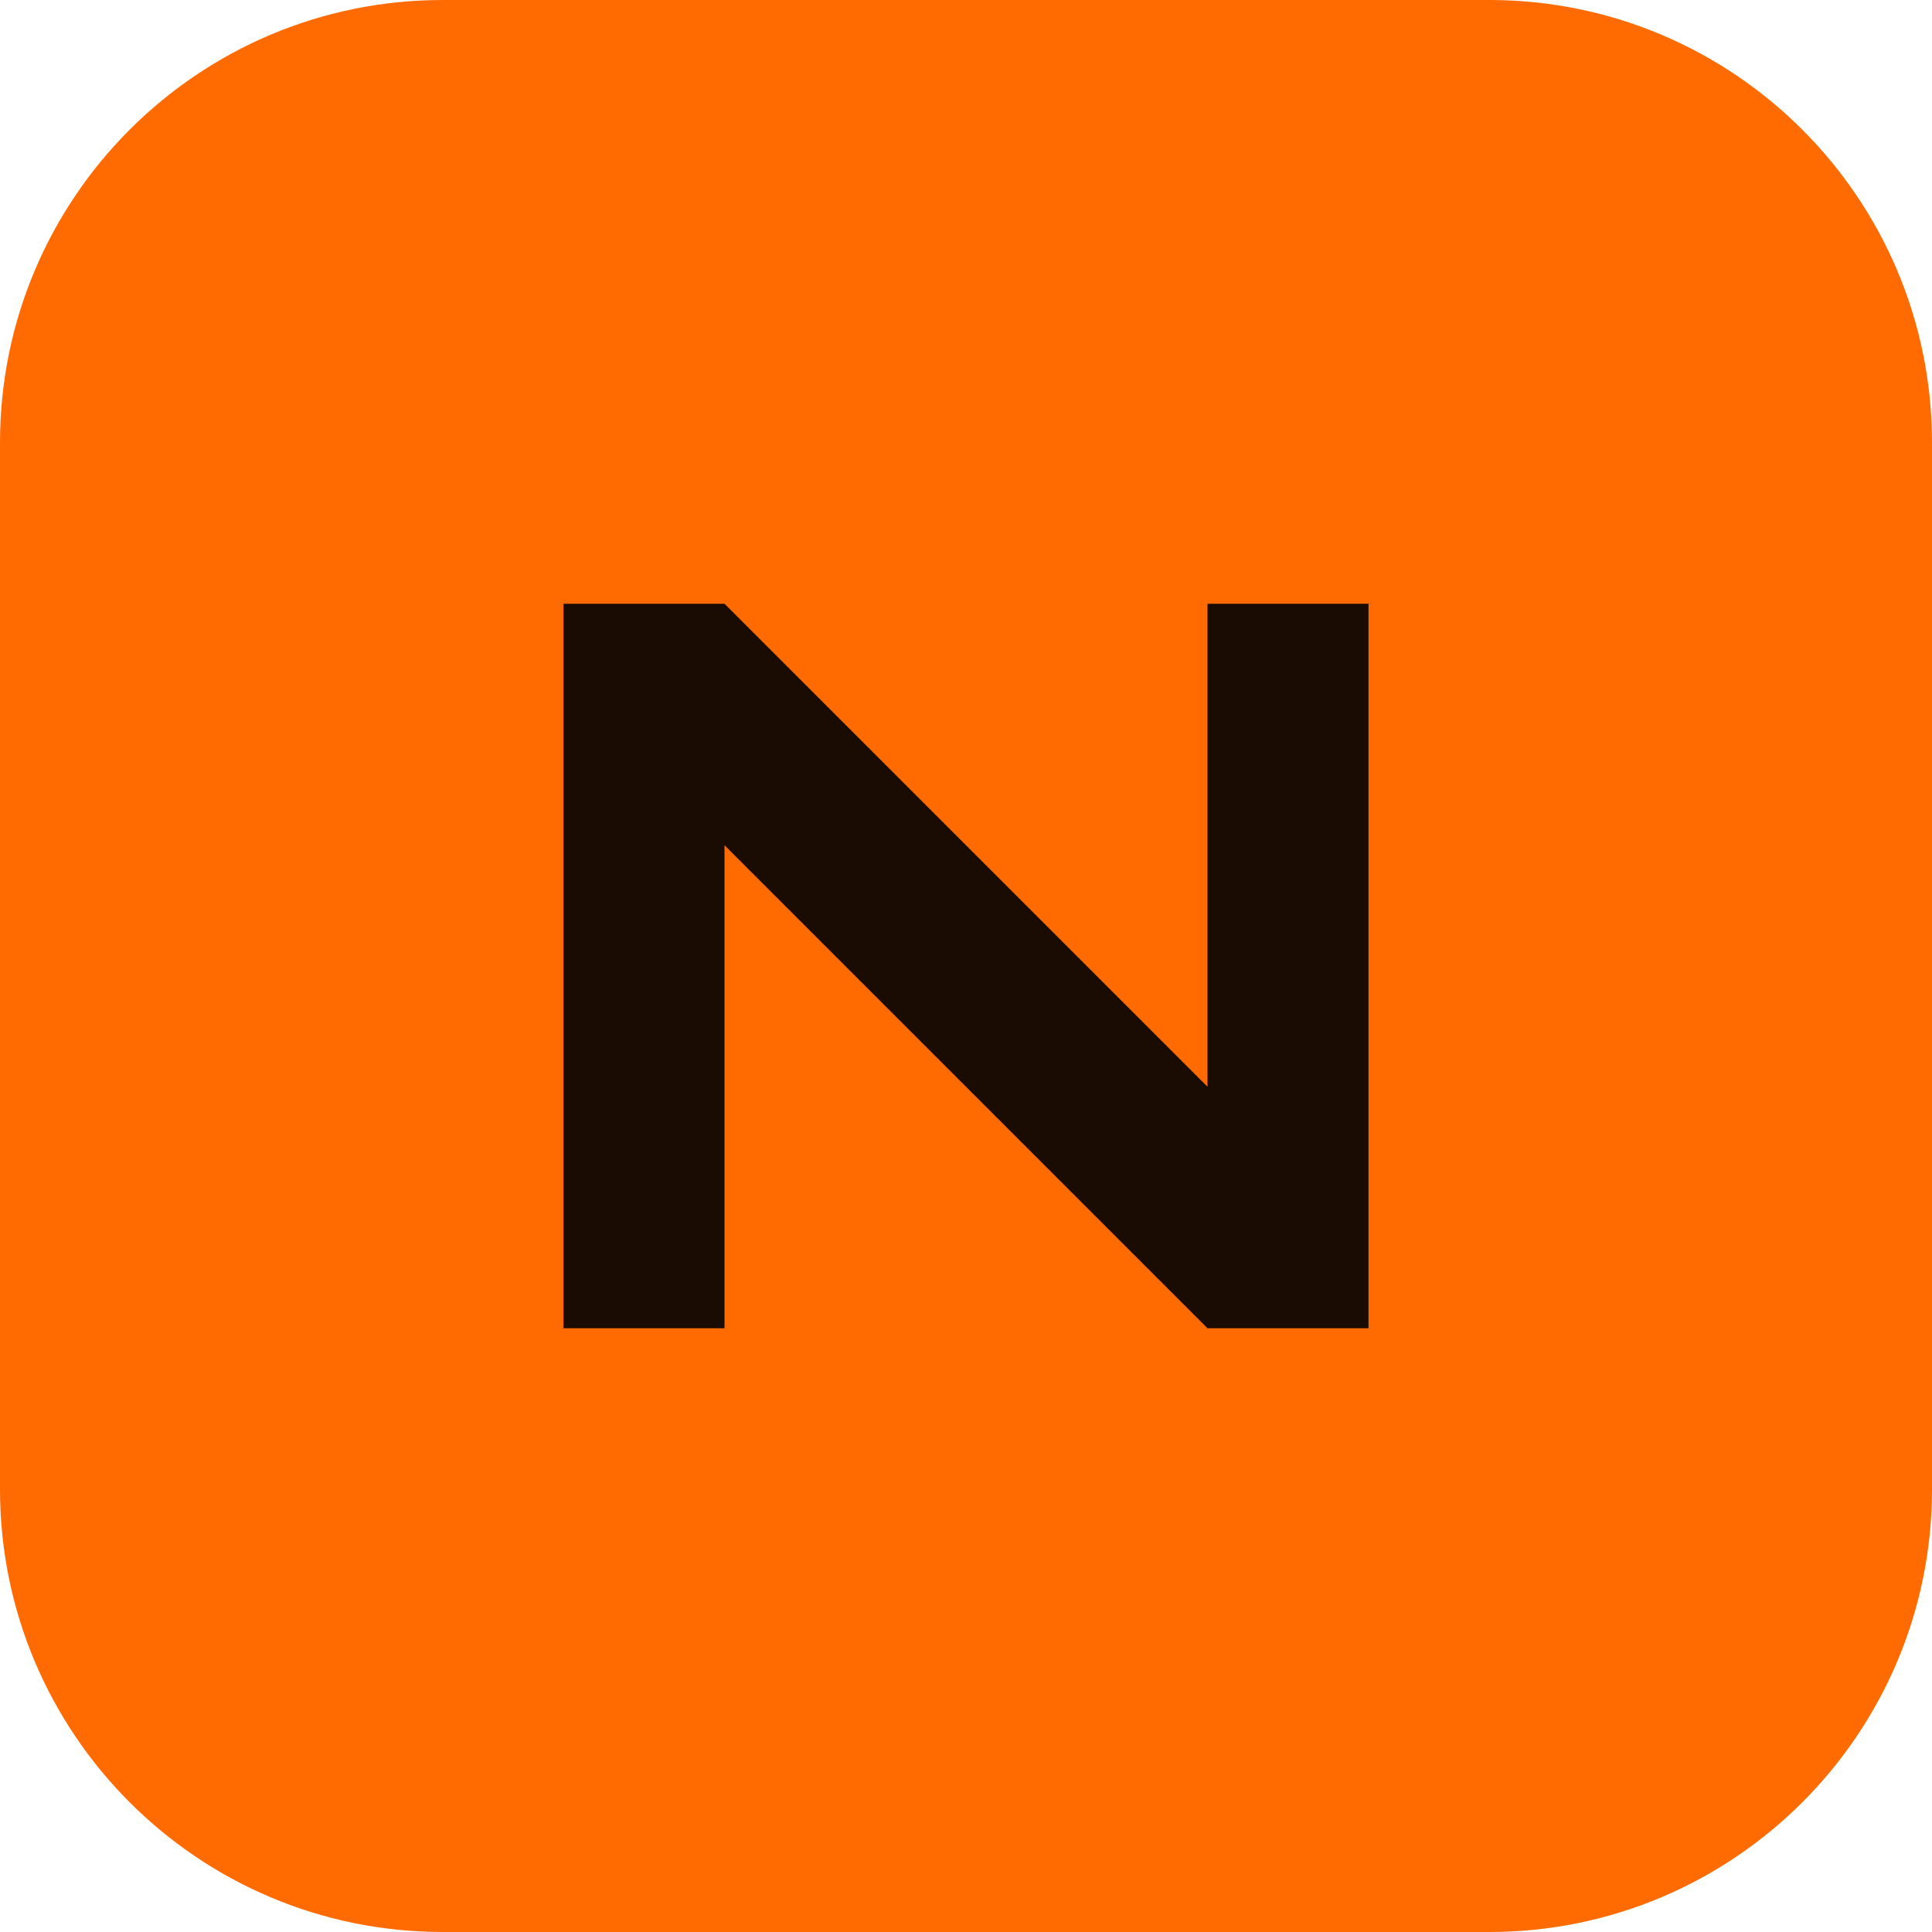
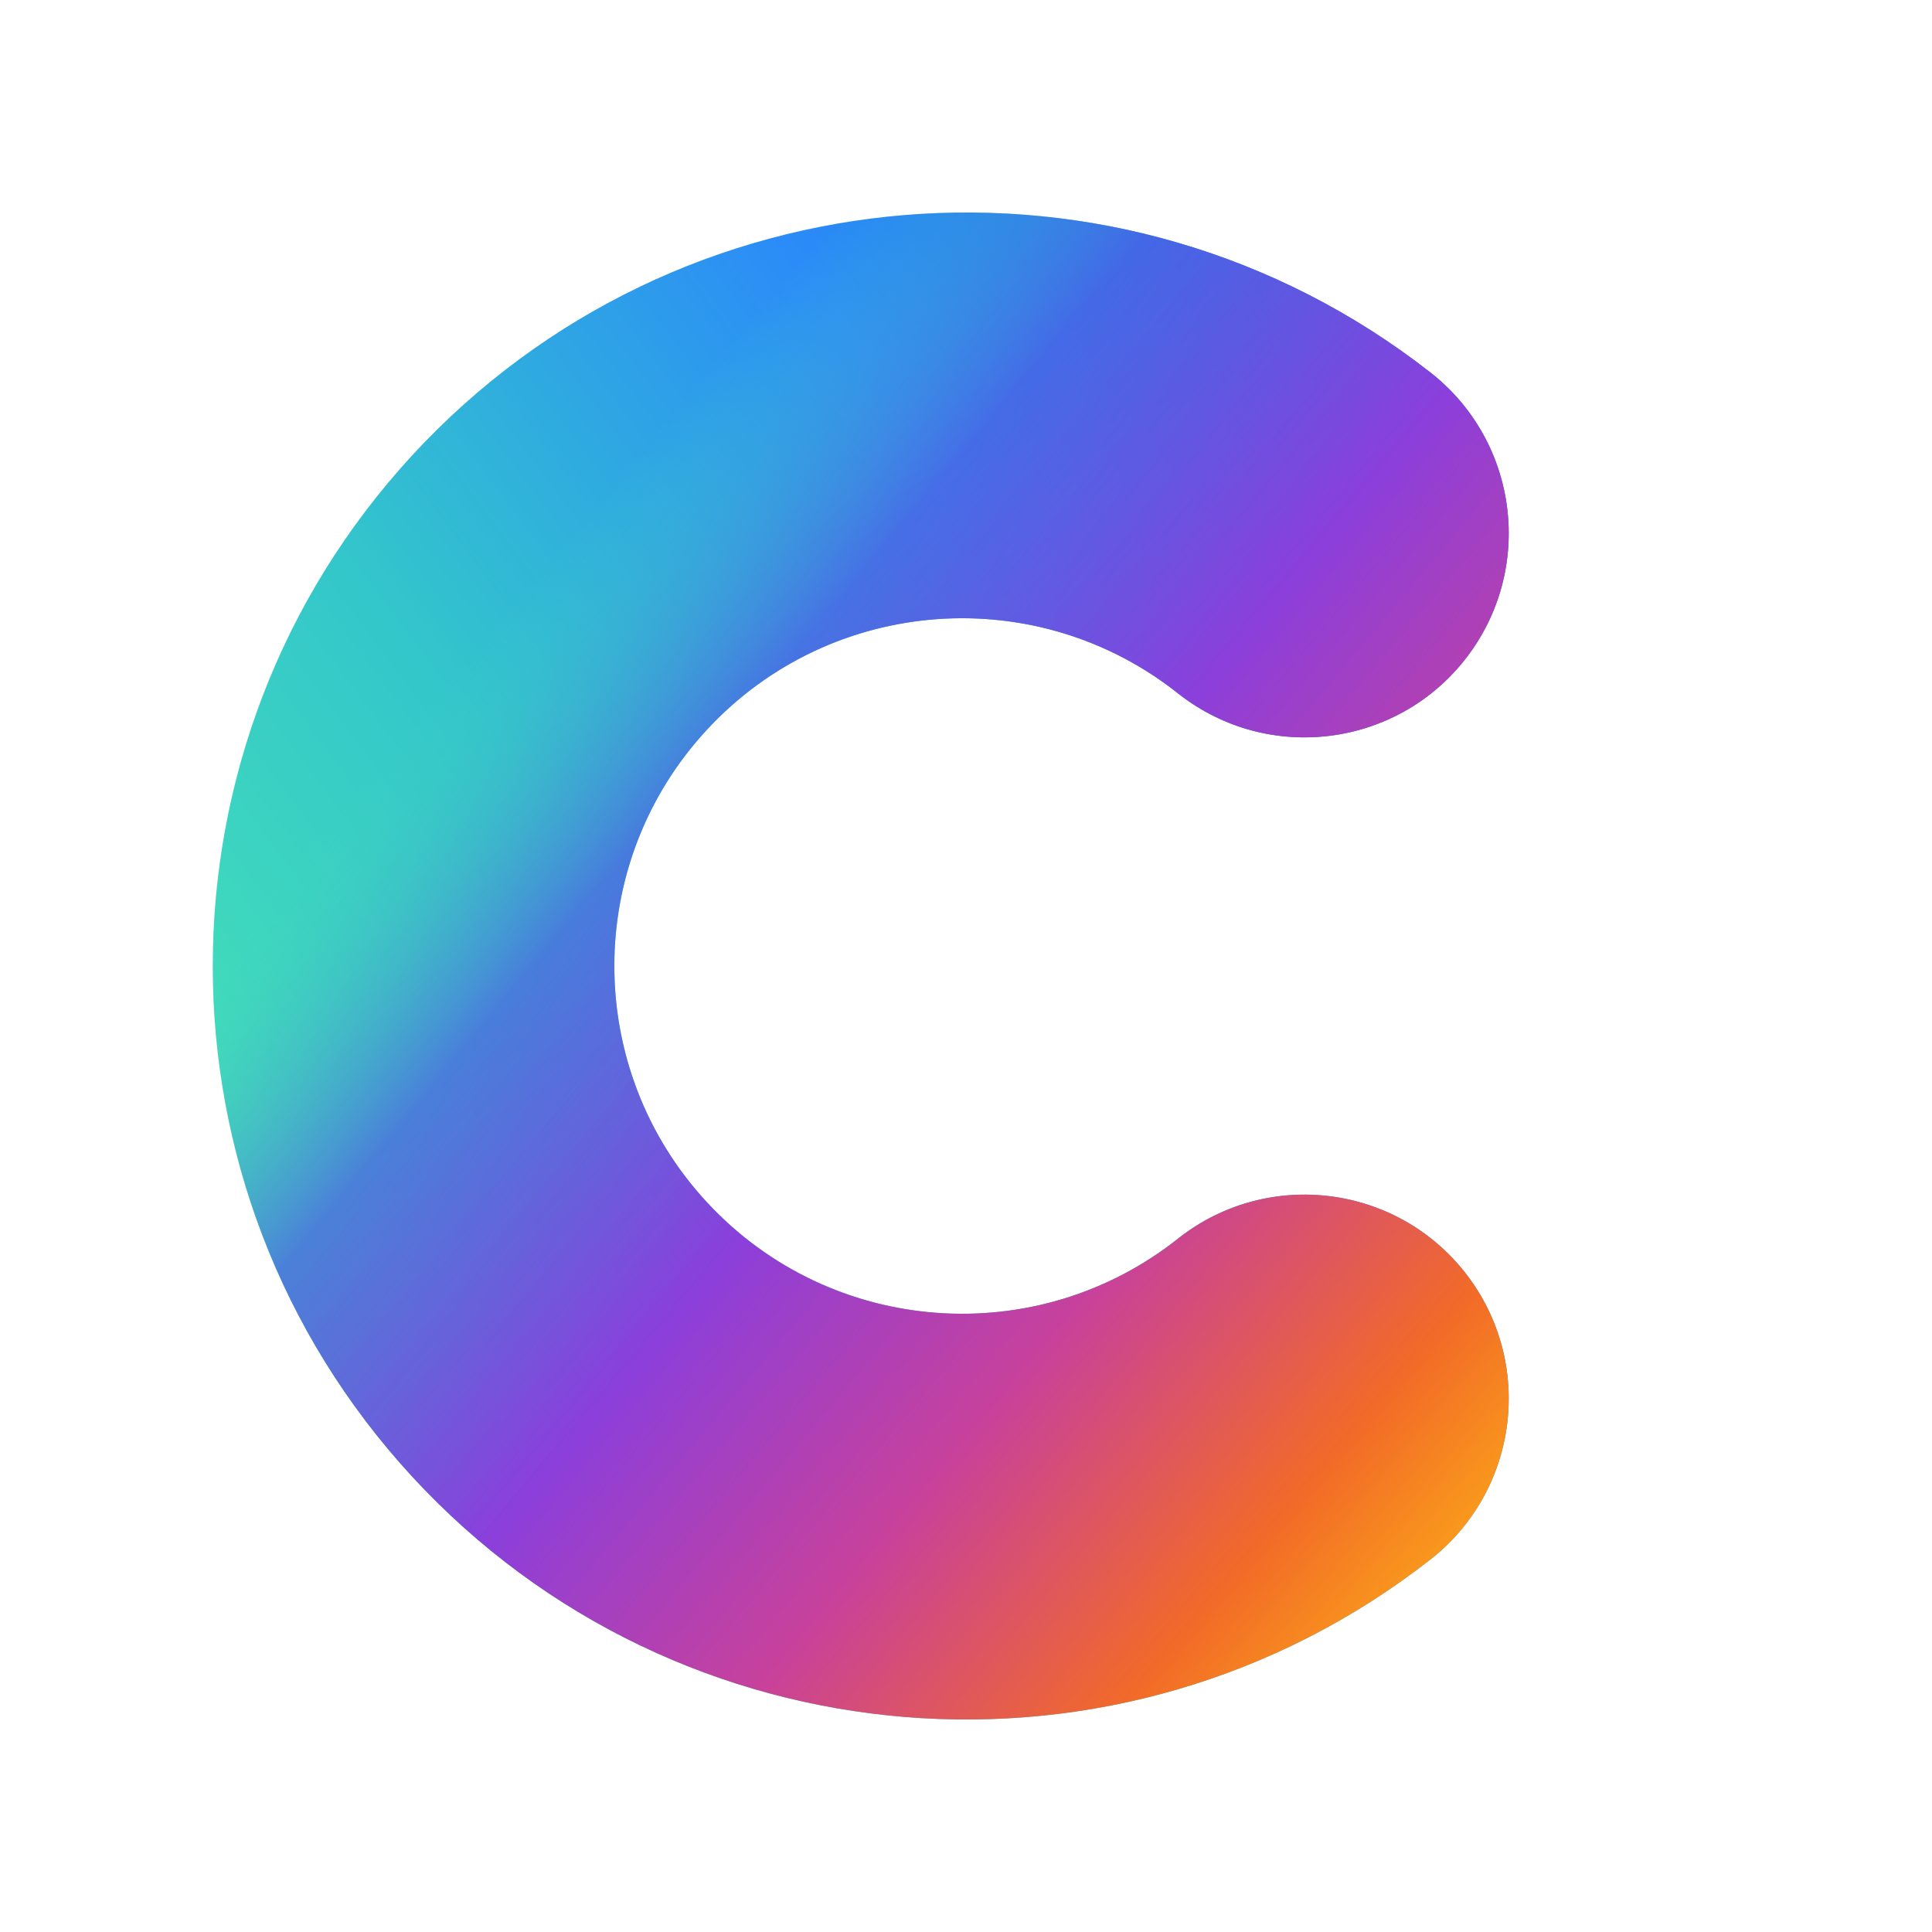
- <svg xmlns="http://www.w3.org/2000/svg" viewBox="0 0 96 96">
-   <rect width="96" height="96" rx="22" fill="#FF6B00" />
-   <path d="M28 66V30h8l24 24V30h8v36h-8L36 42v24z" fill="#1A0C03" />
+ <svg xmlns="http://www.w3.org/2000/svg" viewBox="0 0 200 200" width="200" height="200">
+   <defs>
+     <clipPath id="clip">
+       <path d="M148 38.5 A78 78 0 1 0 148 161.5 A21 21 0 0 0 122.1 128.1 A36 36 0 1 1 122.1 71.9 A21 21 0 0 0 148 38.5 Z" />
+     </clipPath>
+     <linearGradient id="arc" x1="150" y1="30" x2="30" y2="120" gradientUnits="userSpaceOnUse">
+       <stop offset="0" stop-color="#1668F0" />
+       <stop offset="0.35" stop-color="#2B8CF7" />
+       <stop offset="0.72" stop-color="#33C6CB" />
+       <stop offset="1" stop-color="#41DCBA" />
+     </linearGradient>
+     <linearGradient id="foot" x1="40" y1="78" x2="150" y2="170" gradientUnits="userSpaceOnUse">
+       <stop offset="0" stop-color="#41DCBA" stop-opacity="0" />
+       <stop offset="0.18" stop-color="#4E63E2" stop-opacity="0.75" />
+       <stop offset="0.42" stop-color="#8B3FDB" />
+       <stop offset="0.64" stop-color="#C8419B" />
+       <stop offset="0.85" stop-color="#F26A28" />
+       <stop offset="1" stop-color="#FCAC17" />
+     </linearGradient>
+   </defs>
+   <g clip-path="url(#clip)">
+     <rect width="200" height="200" fill="url(#arc)" />
+     <rect width="200" height="200" fill="url(#foot)" />
+   </g>
</svg>
